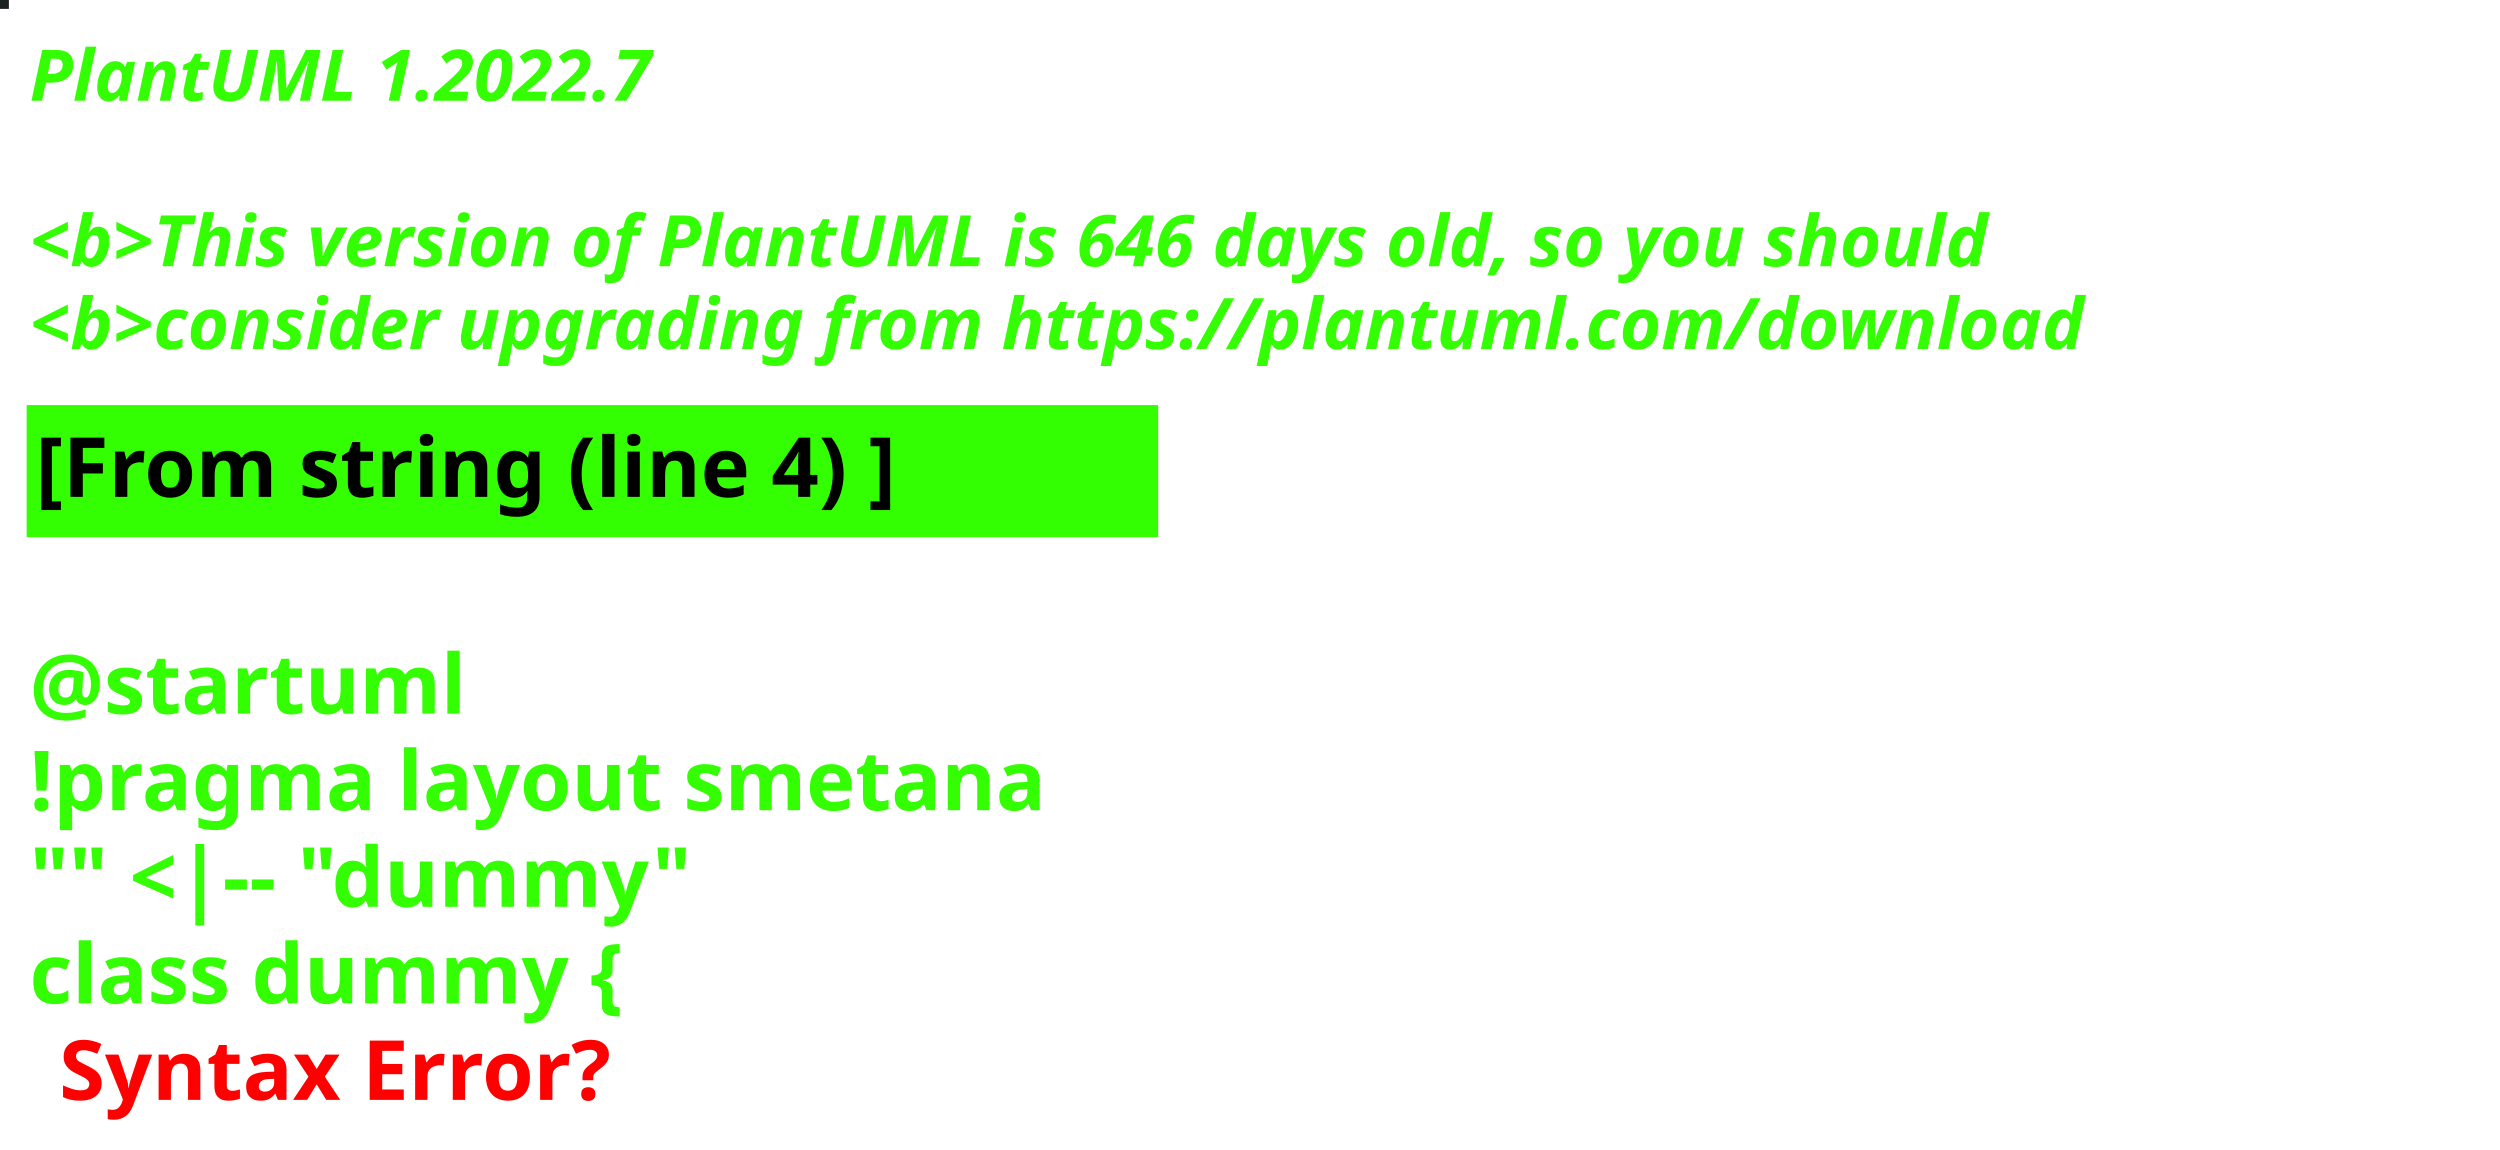
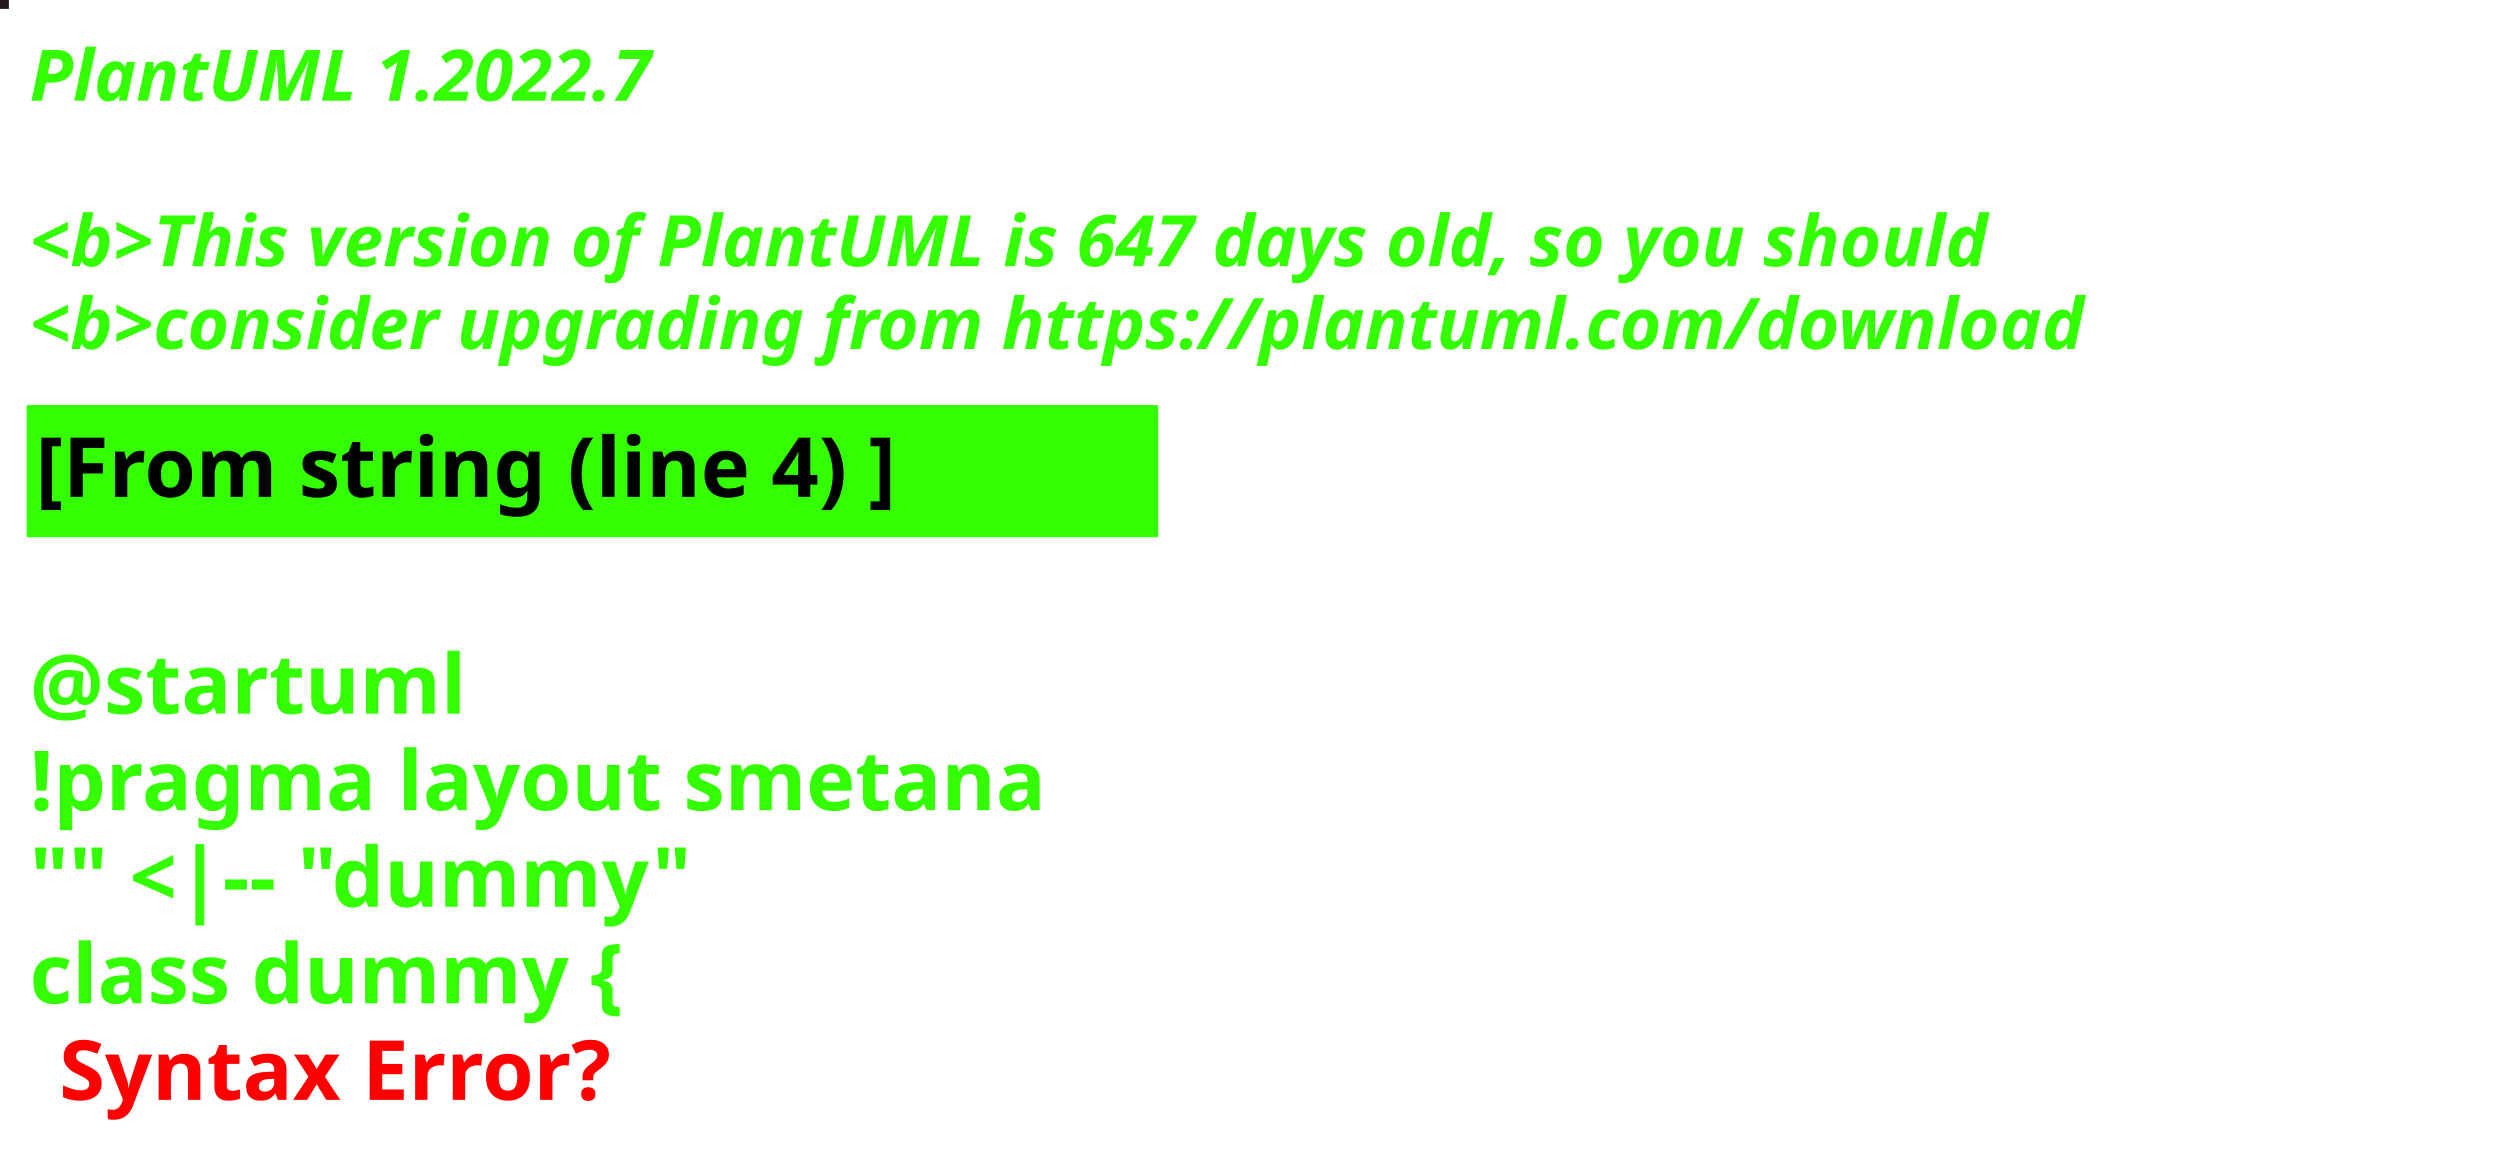
<svg xmlns="http://www.w3.org/2000/svg" contentStyleType="text/css" height="194px" preserveAspectRatio="none" style="width:422px;height:194px;background:#000000;" version="1.1" viewBox="0 0 422 194" width="422px" zoomAndPan="magnify">
  <defs />
  <g>
-     <rect fill="#1B2020" height="1" style="stroke:#1B2020;stroke-width:1.0;" width="1" x="0" y="0" />
+     <rect fill="#22181A" height="1" style="stroke:#22181A;stroke-width:1.0;" width="1" x="0" y="0" />
    <text fill="#33FF02" font-family="sans-serif" font-size="12" font-style="italic" font-weight="bold" lengthAdjust="spacing" textLength="127" x="5" y="17">PlantUML 1.2022.7</text>
    <text fill="#33FF02" font-family="sans-serif" font-size="12" font-style="italic" font-weight="bold" lengthAdjust="spacing" textLength="4" x="5" y="30.969"> </text>
-     <text fill="#33FF02" font-family="sans-serif" font-size="12" font-style="italic" font-weight="bold" lengthAdjust="spacing" textLength="399" x="5" y="44.938">&lt;b&gt;This version of PlantUML is 646 days old, so you should</text>
+     <text fill="#33FF02" font-family="sans-serif" font-size="12" font-style="italic" font-weight="bold" lengthAdjust="spacing" textLength="399" x="5" y="44.938">&lt;b&gt;This version of PlantUML is 647 days old, so you should</text>
    <text fill="#33FF02" font-family="sans-serif" font-size="12" font-style="italic" font-weight="bold" lengthAdjust="spacing" textLength="408" x="5" y="58.906">&lt;b&gt;consider upgrading from https://plantuml.com/download</text>
    <rect fill="#33FF02" height="21.297" style="stroke:#33FF02;stroke-width:1.0;" width="190" x="5" y="68.875" />
    <text fill="#000000" font-family="sans-serif" font-size="14" font-weight="bold" lengthAdjust="spacing" textLength="168" x="6" y="83.875">[From string (line 4) ]</text>
    <text fill="#33FF02" font-family="sans-serif" font-size="14" font-weight="bold" lengthAdjust="spacing" textLength="5" x="5" y="104.172"> </text>
    <text fill="#33FF02" font-family="sans-serif" font-size="14" font-weight="bold" lengthAdjust="spacing" textLength="79" x="5" y="120.469">@startuml</text>
    <text fill="#33FF02" font-family="sans-serif" font-size="14" font-weight="bold" lengthAdjust="spacing" textLength="190" x="5" y="136.766">!pragma layout smetana</text>
    <text fill="#33FF02" font-family="sans-serif" font-size="14" font-weight="bold" lengthAdjust="spacing" textLength="124" x="5" y="153.062">"" &lt;|-- "dummy"</text>
    <text fill="#33FF02" font-family="sans-serif" font-size="14" font-weight="bold" lengthAdjust="spacing" text-decoration="wavy underline" textLength="117" x="5" y="169.359">class dummy {</text>
    <text fill="#FF0000" font-family="sans-serif" font-size="14" font-weight="bold" lengthAdjust="spacing" textLength="106" x="10" y="185.656">Syntax Error?</text>
  </g>
</svg>
